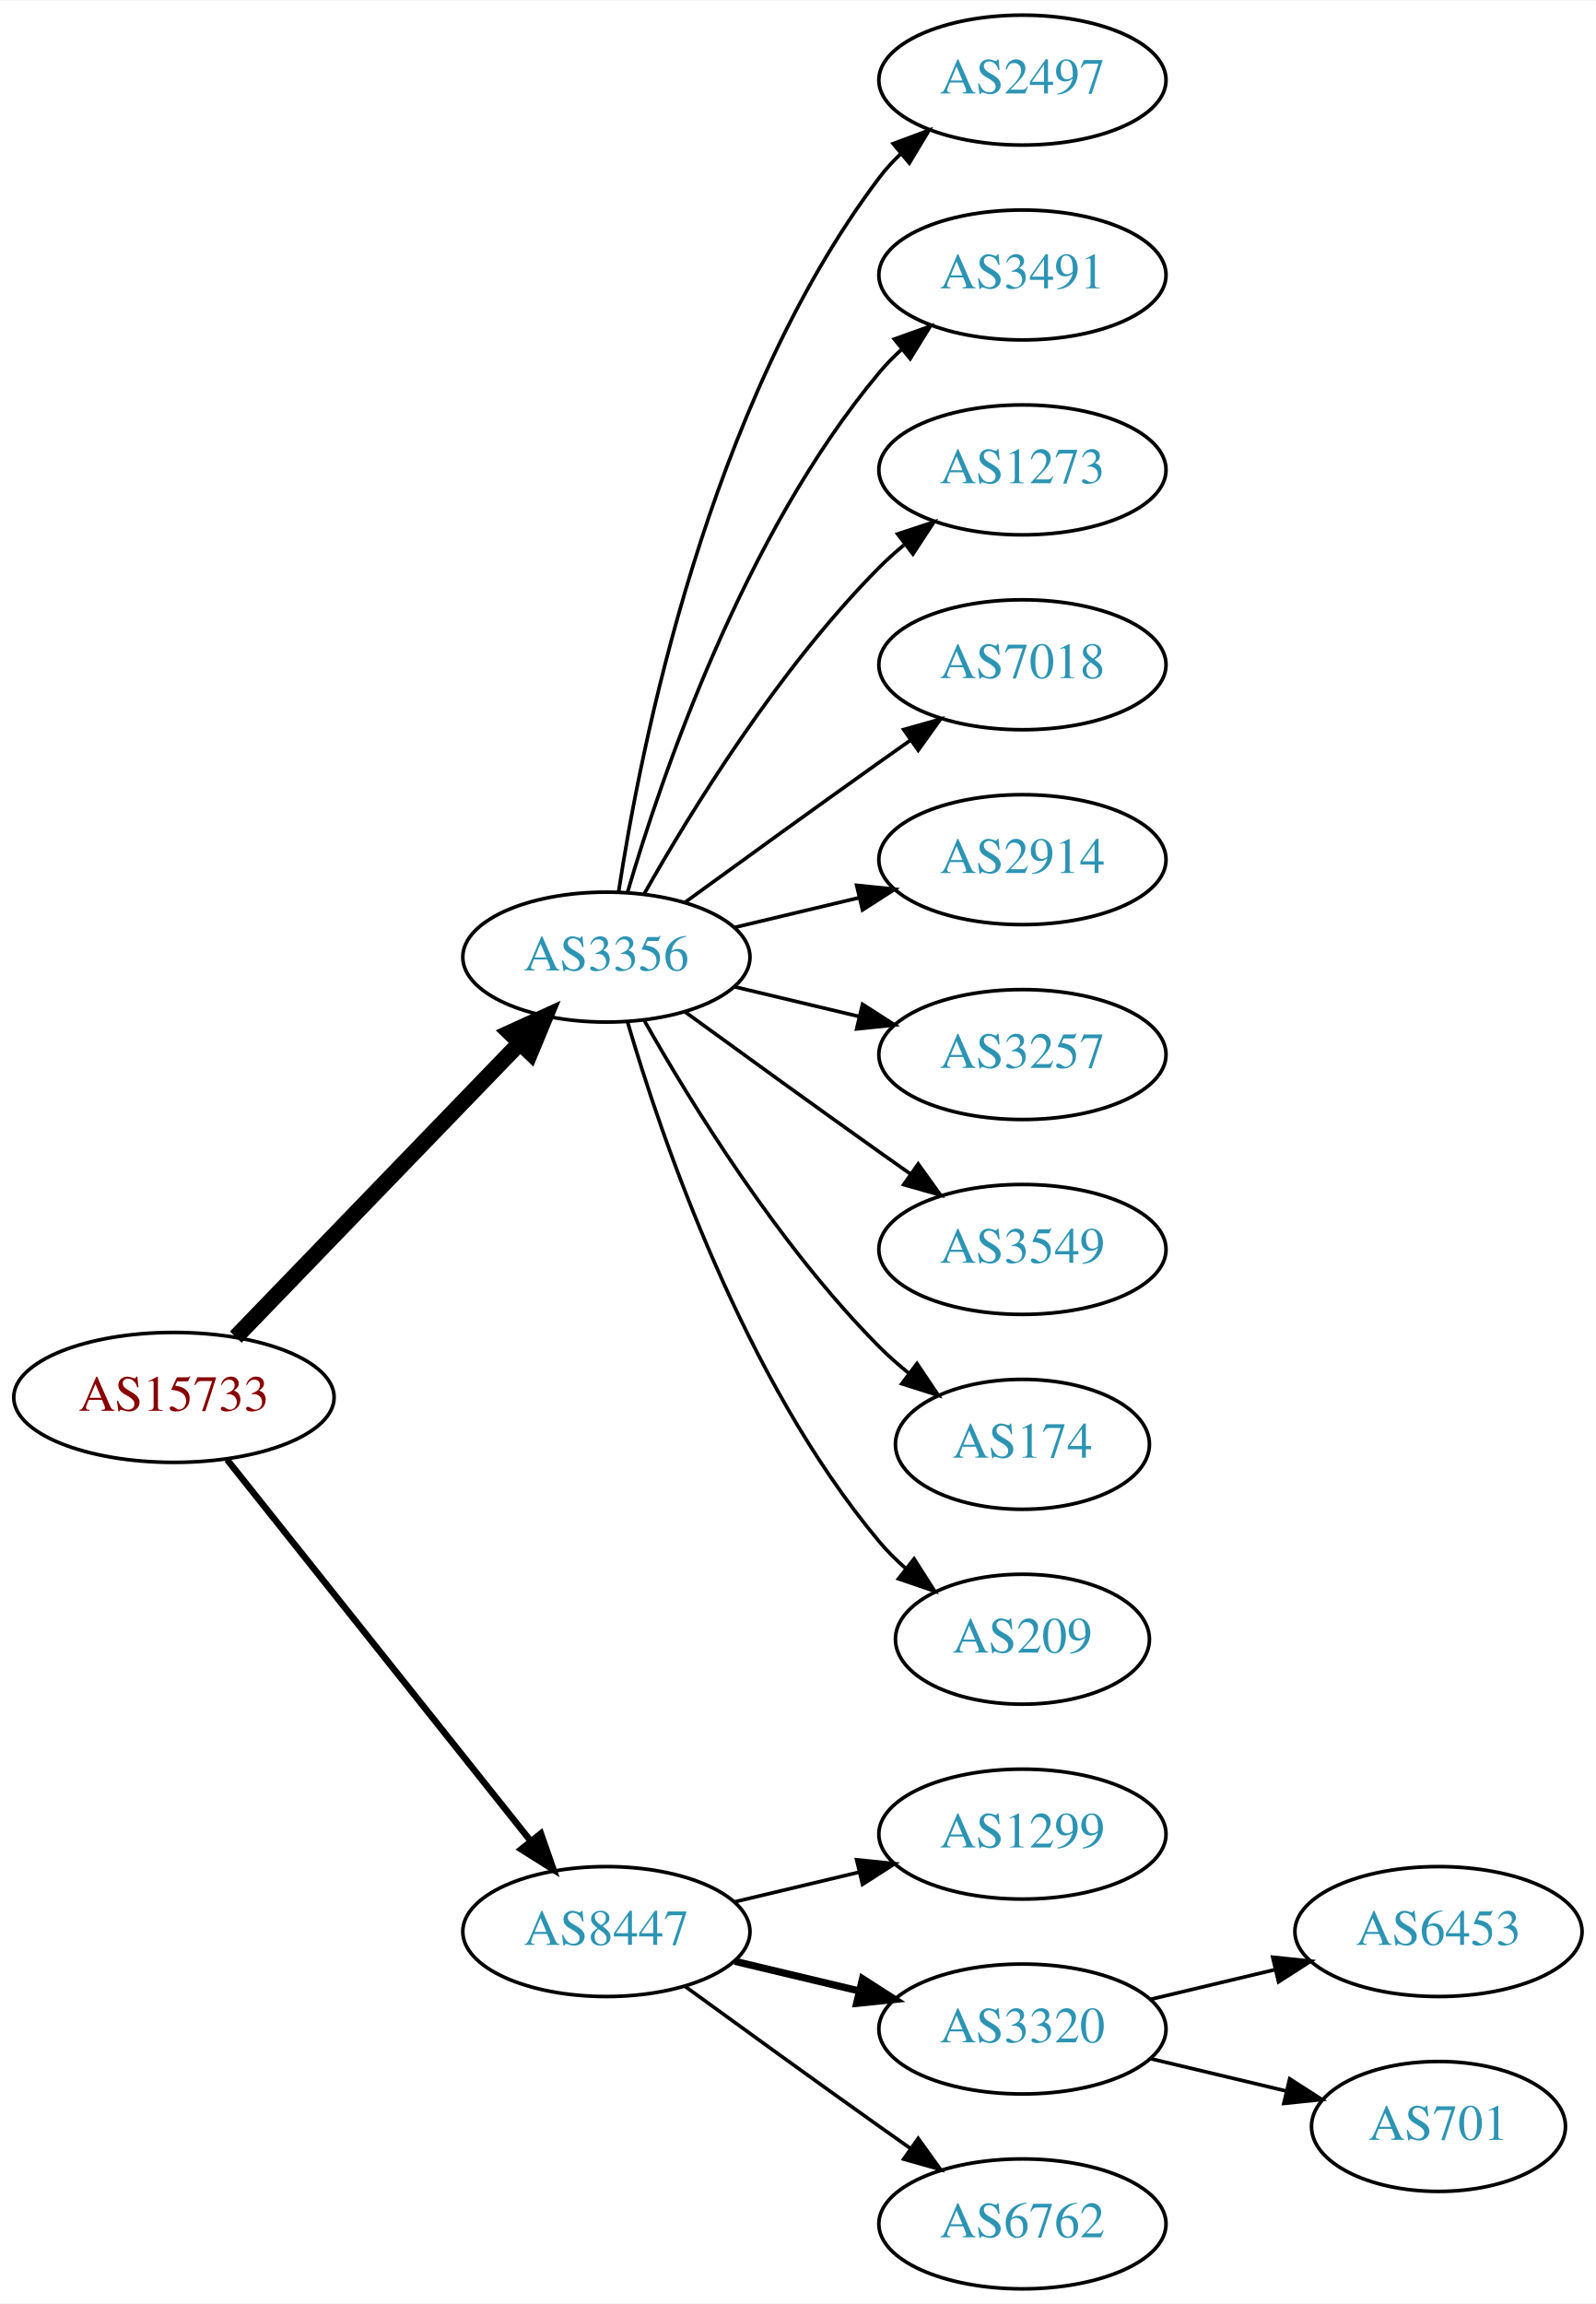
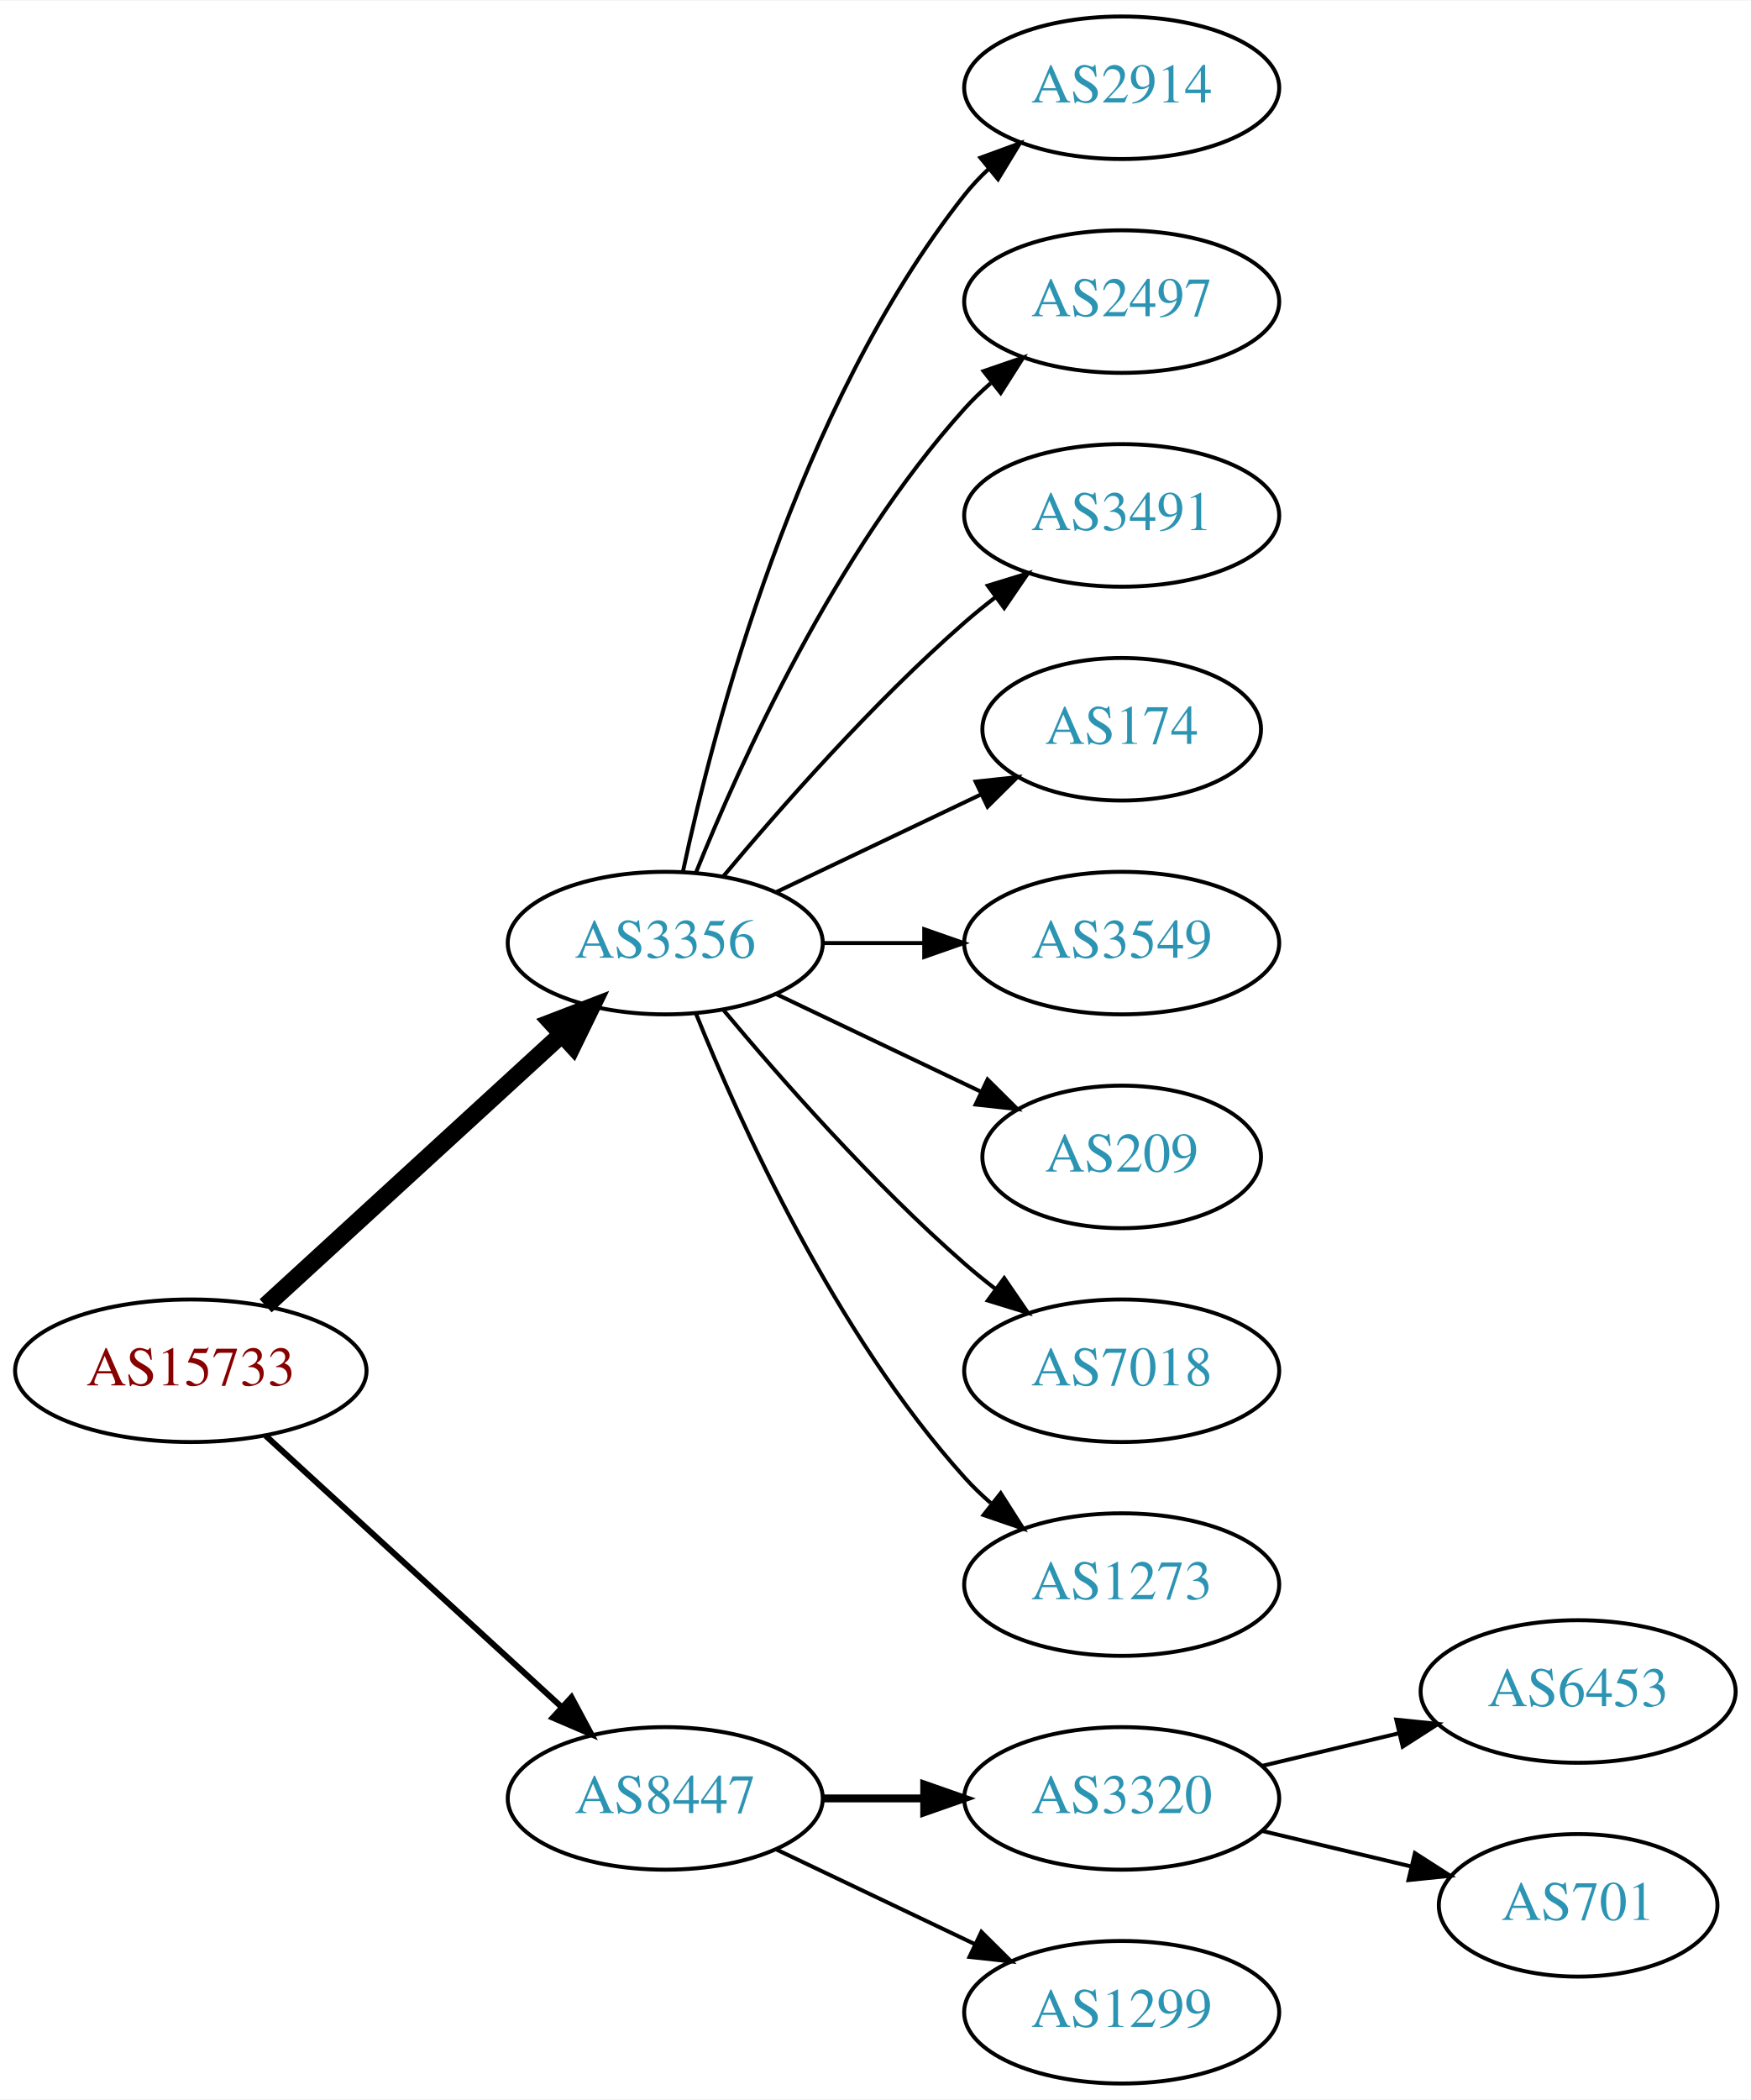
- <svg xmlns="http://www.w3.org/2000/svg" xmlns:xlink="http://www.w3.org/1999/xlink" width="442pt" height="638pt" viewBox="0.00 0.00 442.27 638.00">
-   <g id="graph0" class="graph" transform="scale(1 1) rotate(0) translate(4 634)">
-     <polygon fill="white" stroke="none" points="-4,4 -4,-634 438.271,-634 438.271,4 -4,4" />
+ <svg xmlns="http://www.w3.org/2000/svg" xmlns:xlink="http://www.w3.org/1999/xlink" width="442pt" height="530pt" viewBox="0.00 0.00 442.27 530.00">
+   <g id="graph0" class="graph" transform="scale(1 1) rotate(0) translate(4 526)">
+     <polygon fill="white" stroke="none" points="-4,4 -4,-526 438.271,-526 438.271,4 -4,4" />
    <g id="node1" class="node">
      <g id="a_node1">
        <a xlink:href="/asn/15733" xlink:title="AS15733 ~ Corporate Datacenter Austria [AT]">
-           <ellipse fill="#ffffff" stroke="black" cx="44.196" cy="-247" rx="44.393" ry="18" />
-           <text text-anchor="middle" x="44.196" y="-243.3" font-family="Times,serif" font-size="14.00" fill="#880000">AS15733</text>
+           <ellipse fill="#ffffff" stroke="black" cx="44.196" cy="-180" rx="44.393" ry="18" />
+           <text text-anchor="middle" x="44.196" y="-176.3" font-family="Times,serif" font-size="14.00" fill="#880000">AS15733</text>
        </a>
      </g>
    </g>
    <g id="node2" class="node">
      <g id="a_node2">
        <a xlink:href="/asn/3356" xlink:title="AS3356 ~ Level 3 Parent, LLC [US]">
-           <ellipse fill="#ffffff" stroke="black" cx="164.039" cy="-369" rx="39.794" ry="18" />
-           <text text-anchor="middle" x="164.039" y="-365.3" font-family="Times,serif" font-size="14.00" fill="#2c94b3">AS3356</text>
+           <ellipse fill="#ffffff" stroke="black" cx="164.039" cy="-288" rx="39.794" ry="18" />
+           <text text-anchor="middle" x="164.039" y="-284.3" font-family="Times,serif" font-size="14.00" fill="#2c94b3">AS3356</text>
        </a>
      </g>
    </g>
    <g id="edge1" class="edge">
-       <path fill="none" stroke="black" stroke-width="4.5" d="M61.334,-263.708C81.697,-284.789 116.851,-321.183 140.026,-345.175" />
-       <polygon fill="black" stroke="black" stroke-width="4.5" points="137.316,-348.037 147.095,-352.494 142.98,-342.566 137.316,-348.037" />
+       <path fill="none" stroke="black" stroke-width="4.5" d="M63.094,-196.403C83.022,-214.667 115.38,-244.322 137.857,-264.921" />
+       <polygon fill="black" stroke="black" stroke-width="4.5" points="135.326,-267.943 145.359,-271.797 140.647,-262.137 135.326,-267.943" />
    </g>
    <g id="node3" class="node">
      <g id="a_node3">
        <a xlink:href="/asn/8447" xlink:title="AS8447 ~ A1 Telekom Austria AG [AT]">
-           <ellipse fill="#ffffff" stroke="black" cx="164.039" cy="-99" rx="39.794" ry="18" />
-           <text text-anchor="middle" x="164.039" y="-95.3" font-family="Times,serif" font-size="14.00" fill="#2c94b3">AS8447</text>
+           <ellipse fill="#ffffff" stroke="black" cx="164.039" cy="-72" rx="39.794" ry="18" />
+           <text text-anchor="middle" x="164.039" y="-68.3" font-family="Times,serif" font-size="14.00" fill="#2c94b3">AS8447</text>
        </a>
      </g>
    </g>
    <g id="edge2" class="edge">
-       <path fill="none" stroke="black" stroke-width="1.8" d="M58.945,-229.733C79.7,-203.666 119.146,-154.126 143.07,-124.079" />
-       <polygon fill="black" stroke="black" stroke-width="1.8" points="145.887,-126.16 149.378,-116.157 140.41,-121.8 145.887,-126.16" />
+       <path fill="none" stroke="black" stroke-width="1.5" d="M63.094,-163.597C83.022,-145.333 115.38,-115.678 137.857,-95.079" />
+       <polygon fill="black" stroke="black" stroke-width="1.5" points="140.351,-97.54 145.359,-88.203 135.622,-92.38 140.351,-97.54" />
    </g>
    <g id="node4" class="node">
      <g id="a_node4">
-         <a xlink:href="/asn/2497" xlink:title="AS2497 ~ Internet Initiative Japan Inc. [JP]">
-           <ellipse fill="#ffffff" stroke="black" cx="279.332" cy="-612" rx="39.794" ry="18" />
-           <text text-anchor="middle" x="279.332" y="-608.3" font-family="Times,serif" font-size="14.00" fill="#2c94b3">AS2497</text>
+         <a xlink:href="/asn/2914" xlink:title="AS2914 ~ NTT America, Inc. [US]">
+           <ellipse fill="#ffffff" stroke="black" cx="279.332" cy="-504" rx="39.794" ry="18" />
+           <text text-anchor="middle" x="279.332" y="-500.3" font-family="Times,serif" font-size="14.00" fill="#2c94b3">AS2914</text>
        </a>
      </g>
    </g>
    <g id="edge3" class="edge">
-       <path fill="none" stroke="black" d="M167.415,-386.986C173.389,-426.422 192.1,-521.995 239.685,-585 241.442,-587.327 243.459,-589.529 245.629,-591.596" />
-       <polygon fill="black" stroke="black" points="243.513,-594.389 253.441,-598.088 247.987,-589.005 243.513,-594.389" />
+       <path fill="none" stroke="black" d="M168.529,-306.16C176.16,-342.03 197.152,-423.155 239.685,-477 241.493,-479.288 243.545,-481.462 245.74,-483.51" />
+       <polygon fill="black" stroke="black" points="243.651,-486.323 253.6,-489.966 248.094,-480.914 243.651,-486.323" />
    </g>
    <g id="node5" class="node">
      <g id="a_node5">
-         <a xlink:href="/asn/3491" xlink:title="AS3491 ~ PCCW Global, Inc. [US]">
-           <ellipse fill="#ffffff" stroke="black" cx="279.332" cy="-558" rx="39.794" ry="18" />
-           <text text-anchor="middle" x="279.332" y="-554.3" font-family="Times,serif" font-size="14.00" fill="#2c94b3">AS3491</text>
+         <a xlink:href="/asn/2497" xlink:title="AS2497 ~ Internet Initiative Japan Inc. [JP]">
+           <ellipse fill="#ffffff" stroke="black" cx="279.332" cy="-450" rx="39.794" ry="18" />
+           <text text-anchor="middle" x="279.332" y="-446.3" font-family="Times,serif" font-size="14.00" fill="#2c94b3">AS2497</text>
        </a>
      </g>
    </g>
    <g id="edge4" class="edge">
-       <path fill="none" stroke="black" d="M169.913,-387.002C179.227,-418.844 202.043,-485.981 239.685,-531 241.555,-533.237 243.654,-535.374 245.88,-537.396" />
-       <polygon fill="black" stroke="black" points="243.823,-540.234 253.799,-543.804 248.227,-534.793 243.823,-540.234" />
+       <path fill="none" stroke="black" d="M171.786,-305.787C182.837,-333.243 206.891,-386.578 239.685,-423 241.688,-425.224 243.906,-427.363 246.239,-429.397" />
+       <polygon fill="black" stroke="black" points="244.437,-432.433 254.458,-435.873 248.769,-426.935 244.437,-432.433" />
    </g>
    <g id="node6" class="node">
      <g id="a_node6">
-         <a xlink:href="/asn/1273" xlink:title="AS1273 ~ Vodafone Group PLC [EU]">
-           <ellipse fill="#ffffff" stroke="black" cx="279.332" cy="-504" rx="39.794" ry="18" />
-           <text text-anchor="middle" x="279.332" y="-500.3" font-family="Times,serif" font-size="14.00" fill="#2c94b3">AS1273</text>
+         <a xlink:href="/asn/3491" xlink:title="AS3491 ~ PCCW Global, Inc. [US]">
+           <ellipse fill="#ffffff" stroke="black" cx="279.332" cy="-396" rx="39.794" ry="18" />
+           <text text-anchor="middle" x="279.332" y="-392.3" font-family="Times,serif" font-size="14.00" fill="#2c94b3">AS3491</text>
        </a>
      </g>
    </g>
    <g id="edge5" class="edge">
-       <path fill="none" stroke="black" d="M174.498,-386.49C187.28,-409.096 211.712,-448.886 239.685,-477 241.796,-479.121 244.092,-481.188 246.477,-483.171" />
-       <polygon fill="black" stroke="black" points="244.73,-486.242 254.793,-489.556 248.993,-480.69 244.73,-486.242" />
+       <path fill="none" stroke="black" d="M178.669,-304.817C192.951,-321.929 216.498,-348.745 239.685,-369 242.151,-371.154 244.789,-373.294 247.487,-375.372" />
+       <polygon fill="black" stroke="black" points="245.512,-378.264 255.641,-381.37 249.66,-372.625 245.512,-378.264" />
    </g>
    <g id="node7" class="node">
      <g id="a_node7">
-         <a xlink:href="/asn/7018" xlink:title="AS7018 ~ AT&amp;T Services, Inc. [US]">
-           <ellipse fill="#ffffff" stroke="black" cx="279.332" cy="-450" rx="39.794" ry="18" />
-           <text text-anchor="middle" x="279.332" y="-446.3" font-family="Times,serif" font-size="14.00" fill="#2c94b3">AS7018</text>
+         <a xlink:href="/asn/174" xlink:title="AS174 ~ Cogent Communications [US]">
+           <ellipse fill="#ffffff" stroke="black" cx="279.332" cy="-342" rx="35.194" ry="18" />
+           <text text-anchor="middle" x="279.332" y="-338.3" font-family="Times,serif" font-size="14.00" fill="#2c94b3">AS174</text>
        </a>
      </g>
    </g>
    <g id="edge6" class="edge">
-       <path fill="none" stroke="black" d="M185.887,-384.222C200.821,-395.091 221.435,-410.025 239.685,-423 242.506,-425.005 245.449,-427.085 248.397,-429.159" />
-       <polygon fill="black" stroke="black" points="246.424,-432.05 256.621,-434.926 250.443,-426.319 246.424,-432.05" />
+       <path fill="none" stroke="black" d="M192.175,-300.934C207.607,-308.29 227.092,-317.577 243.628,-325.459" />
+       <polygon fill="black" stroke="black" points="242.436,-328.768 252.969,-329.911 245.448,-322.449 242.436,-328.768" />
    </g>
    <g id="node8" class="node">
      <g id="a_node8">
-         <a xlink:href="/asn/2914" xlink:title="AS2914 ~ NTT America, Inc. [US]">
-           <ellipse fill="#ffffff" stroke="black" cx="279.332" cy="-396" rx="39.794" ry="18" />
-           <text text-anchor="middle" x="279.332" y="-392.3" font-family="Times,serif" font-size="14.00" fill="#2c94b3">AS2914</text>
-         </a>
-       </g>
-     </g>
-     <g id="edge7" class="edge">
-       <path fill="none" stroke="black" d="M199.646,-377.248C210.517,-379.838 222.671,-382.735 234.114,-385.462" />
-       <polygon fill="black" stroke="black" points="233.397,-388.889 243.936,-387.803 235.02,-382.08 233.397,-388.889" />
-     </g>
-     <g id="node9" class="node">
-       <g id="a_node9">
-         <a xlink:href="/asn/3257" xlink:title="AS3257 ~ GTT [DE]">
-           <ellipse fill="#ffffff" stroke="black" cx="279.332" cy="-342" rx="39.794" ry="18" />
-           <text text-anchor="middle" x="279.332" y="-338.3" font-family="Times,serif" font-size="14.00" fill="#2c94b3">AS3257</text>
-         </a>
-       </g>
-     </g>
-     <g id="edge8" class="edge">
-       <path fill="none" stroke="black" d="M199.646,-360.752C210.517,-358.162 222.671,-355.265 234.114,-352.538" />
-       <polygon fill="black" stroke="black" points="235.02,-355.92 243.936,-350.197 233.397,-349.111 235.02,-355.92" />
-     </g>
-     <g id="node10" class="node">
-       <g id="a_node10">
        <a xlink:href="/asn/3549" xlink:title="AS3549 ~ Level 3 Parent, LLC [US]">
          <ellipse fill="#ffffff" stroke="black" cx="279.332" cy="-288" rx="39.794" ry="18" />
          <text text-anchor="middle" x="279.332" y="-284.3" font-family="Times,serif" font-size="14.00" fill="#2c94b3">AS3549</text>
        </a>
      </g>
    </g>
+     <g id="edge7" class="edge">
+       <path fill="none" stroke="black" d="M203.711,-288C211.914,-288 220.678,-288 229.21,-288" />
+       <polygon fill="black" stroke="black" points="229.449,-291.5 239.449,-288 229.449,-284.5 229.449,-291.5" />
+     </g>
+     <g id="node9" class="node">
+       <g id="a_node9">
+         <a xlink:href="/asn/209" xlink:title="AS209 ~ CenturyLink Communications, LLC [US]">
+           <ellipse fill="#ffffff" stroke="black" cx="279.332" cy="-234" rx="35.194" ry="18" />
+           <text text-anchor="middle" x="279.332" y="-230.3" font-family="Times,serif" font-size="14.00" fill="#2c94b3">AS209</text>
+         </a>
+       </g>
+     </g>
+     <g id="edge8" class="edge">
+       <path fill="none" stroke="black" d="M192.175,-275.066C207.607,-267.71 227.092,-258.423 243.628,-250.541" />
+       <polygon fill="black" stroke="black" points="245.448,-253.551 252.969,-246.089 242.436,-247.232 245.448,-253.551" />
+     </g>
+     <g id="node10" class="node">
+       <g id="a_node10">
+         <a xlink:href="/asn/7018" xlink:title="AS7018 ~ AT&amp;T Services, Inc. [US]">
+           <ellipse fill="#ffffff" stroke="black" cx="279.332" cy="-180" rx="39.794" ry="18" />
+           <text text-anchor="middle" x="279.332" y="-176.3" font-family="Times,serif" font-size="14.00" fill="#2c94b3">AS7018</text>
+         </a>
+       </g>
+     </g>
    <g id="edge9" class="edge">
-       <path fill="none" stroke="black" d="M185.887,-353.778C200.821,-342.909 221.435,-327.975 239.685,-315 242.506,-312.995 245.449,-310.915 248.397,-308.841" />
-       <polygon fill="black" stroke="black" points="250.443,-311.681 256.621,-303.074 246.424,-305.95 250.443,-311.681" />
+       <path fill="none" stroke="black" d="M178.669,-271.183C192.951,-254.071 216.498,-227.255 239.685,-207 242.151,-204.846 244.789,-202.706 247.487,-200.628" />
+       <polygon fill="black" stroke="black" points="249.66,-203.375 255.641,-194.63 245.512,-197.736 249.66,-203.375" />
    </g>
    <g id="node11" class="node">
      <g id="a_node11">
-         <a xlink:href="/asn/174" xlink:title="AS174 ~ Cogent Communications [US]">
-           <ellipse fill="#ffffff" stroke="black" cx="279.332" cy="-234" rx="35.194" ry="18" />
-           <text text-anchor="middle" x="279.332" y="-230.3" font-family="Times,serif" font-size="14.00" fill="#2c94b3">AS174</text>
+         <a xlink:href="/asn/1273" xlink:title="AS1273 ~ Vodafone Group PLC [EU]">
+           <ellipse fill="#ffffff" stroke="black" cx="279.332" cy="-126" rx="39.794" ry="18" />
+           <text text-anchor="middle" x="279.332" y="-122.3" font-family="Times,serif" font-size="14.00" fill="#2c94b3">AS1273</text>
        </a>
      </g>
    </g>
    <g id="edge10" class="edge">
-       <path fill="none" stroke="black" d="M174.498,-351.51C187.28,-328.904 211.712,-289.114 239.685,-261 242.185,-258.487 244.946,-256.051 247.807,-253.739" />
-       <polygon fill="black" stroke="black" points="250.108,-256.389 256.004,-247.587 245.905,-250.79 250.108,-256.389" />
+       <path fill="none" stroke="black" d="M171.786,-270.213C182.837,-242.757 206.891,-189.422 239.685,-153 241.688,-150.776 243.906,-148.637 246.239,-146.603" />
+       <polygon fill="black" stroke="black" points="248.769,-149.065 254.458,-140.127 244.437,-143.567 248.769,-149.065" />
    </g>
    <g id="node12" class="node">
      <g id="a_node12">
-         <a xlink:href="/asn/209" xlink:title="AS209 ~ CenturyLink Communications, LLC [US]">
-           <ellipse fill="#ffffff" stroke="black" cx="279.332" cy="-180" rx="35.194" ry="18" />
-           <text text-anchor="middle" x="279.332" y="-176.3" font-family="Times,serif" font-size="14.00" fill="#2c94b3">AS209</text>
-         </a>
-       </g>
-     </g>
-     <g id="edge11" class="edge">
-       <path fill="none" stroke="black" d="M169.913,-350.998C179.227,-319.156 202.043,-252.019 239.685,-207 241.838,-204.426 244.292,-201.983 246.896,-199.697" />
-       <polygon fill="black" stroke="black" points="249.303,-202.257 255.007,-193.328 244.98,-196.751 249.303,-202.257" />
-     </g>
-     <g id="node13" class="node">
-       <g id="a_node13">
-         <a xlink:href="/asn/1299" xlink:title="AS1299 ~ Telia Carrier [EU]">
-           <ellipse fill="#ffffff" stroke="black" cx="279.332" cy="-126" rx="39.794" ry="18" />
-           <text text-anchor="middle" x="279.332" y="-122.3" font-family="Times,serif" font-size="14.00" fill="#2c94b3">AS1299</text>
-         </a>
-       </g>
-     </g>
-     <g id="edge12" class="edge">
-       <path fill="none" stroke="black" d="M199.646,-107.248C210.517,-109.838 222.671,-112.735 234.114,-115.462" />
-       <polygon fill="black" stroke="black" points="233.397,-118.889 243.936,-117.803 235.02,-112.08 233.397,-118.889" />
-     </g>
-     <g id="node14" class="node">
-       <g id="a_node14">
        <a xlink:href="/asn/3320" xlink:title="AS3320 ~ DTAG [DE]">
          <ellipse fill="#ffffff" stroke="black" cx="279.332" cy="-72" rx="39.794" ry="18" />
          <text text-anchor="middle" x="279.332" y="-68.3" font-family="Times,serif" font-size="14.00" fill="#2c94b3">AS3320</text>
        </a>
      </g>
    </g>
-     <g id="edge13" class="edge">
-       <path fill="none" stroke="black" stroke-width="2" d="M199.646,-90.752C210.517,-88.162 222.671,-85.265 234.114,-82.538" />
-       <polygon fill="black" stroke="black" stroke-width="2" points="235.02,-85.92 243.936,-80.197 233.397,-79.111 235.02,-85.92" />
+     <g id="edge11" class="edge">
+       <path fill="none" stroke="black" stroke-width="2" d="M203.711,-72C211.914,-72 220.678,-72 229.21,-72" />
+       <polygon fill="black" stroke="black" stroke-width="2" points="229.449,-75.5 239.449,-72 229.449,-68.5 229.449,-75.5" />
    </g>
-     <g id="node15" class="node">
-       <g id="a_node15">
-         <a xlink:href="/asn/6762" xlink:title="AS6762 ~ TELECOM ITALIA SPARKLE S.p.A. [IT]">
+     <g id="node13" class="node">
+       <g id="a_node13">
+         <a xlink:href="/asn/1299" xlink:title="AS1299 ~ Telia Carrier [EU]">
          <ellipse fill="#ffffff" stroke="black" cx="279.332" cy="-18" rx="39.794" ry="18" />
-           <text text-anchor="middle" x="279.332" y="-14.3" font-family="Times,serif" font-size="14.00" fill="#2c94b3">AS6762</text>
+           <text text-anchor="middle" x="279.332" y="-14.3" font-family="Times,serif" font-size="14.00" fill="#2c94b3">AS1299</text>
        </a>
      </g>
    </g>
-     <g id="edge14" class="edge">
-       <path fill="none" stroke="black" d="M185.887,-83.778C200.821,-72.909 221.435,-57.975 239.685,-45 242.506,-42.995 245.449,-40.915 248.397,-38.841" />
-       <polygon fill="black" stroke="black" points="250.443,-41.681 256.621,-33.074 246.424,-35.95 250.443,-41.681" />
+     <g id="edge12" class="edge">
+       <path fill="none" stroke="black" d="M192.175,-59.066C207.169,-51.919 225.99,-42.948 242.213,-35.215" />
+       <polygon fill="black" stroke="black" points="243.895,-38.291 251.417,-30.829 240.884,-31.972 243.895,-38.291" />
    </g>
-     <g id="node16" class="node">
-       <g id="a_node16">
+     <g id="node14" class="node">
+       <g id="a_node14">
        <a xlink:href="/asn/6453" xlink:title="AS6453 ~ TATA COMMUNICATIONS (AMERICA) INC [US]">
          <ellipse fill="#ffffff" stroke="black" cx="394.625" cy="-99" rx="39.794" ry="18" />
          <text text-anchor="middle" x="394.625" y="-95.3" font-family="Times,serif" font-size="14.00" fill="#2c94b3">AS6453</text>
        </a>
      </g>
    </g>
-     <g id="edge15" class="edge">
+     <g id="edge13" class="edge">
      <path fill="none" stroke="black" d="M314.939,-80.248C325.81,-82.838 337.964,-85.735 349.407,-88.462" />
      <polygon fill="black" stroke="black" points="348.69,-91.889 359.229,-90.803 350.313,-85.08 348.69,-91.889" />
    </g>
-     <g id="node17" class="node">
-       <g id="a_node17">
+     <g id="node15" class="node">
+       <g id="a_node15">
        <a xlink:href="/asn/701" xlink:title="AS701 ~ UUNET [US]">
          <ellipse fill="#ffffff" stroke="black" cx="394.625" cy="-45" rx="35.194" ry="18" />
          <text text-anchor="middle" x="394.625" y="-41.3" font-family="Times,serif" font-size="14.00" fill="#2c94b3">AS701</text>
        </a>
      </g>
    </g>
-     <g id="edge16" class="edge">
+     <g id="edge14" class="edge">
      <path fill="none" stroke="black" d="M314.939,-63.752C326.733,-60.941 340.038,-57.771 352.306,-54.847" />
      <polygon fill="black" stroke="black" points="353.394,-58.186 362.311,-52.463 351.772,-51.377 353.394,-58.186" />
    </g>
  </g>
</svg>
